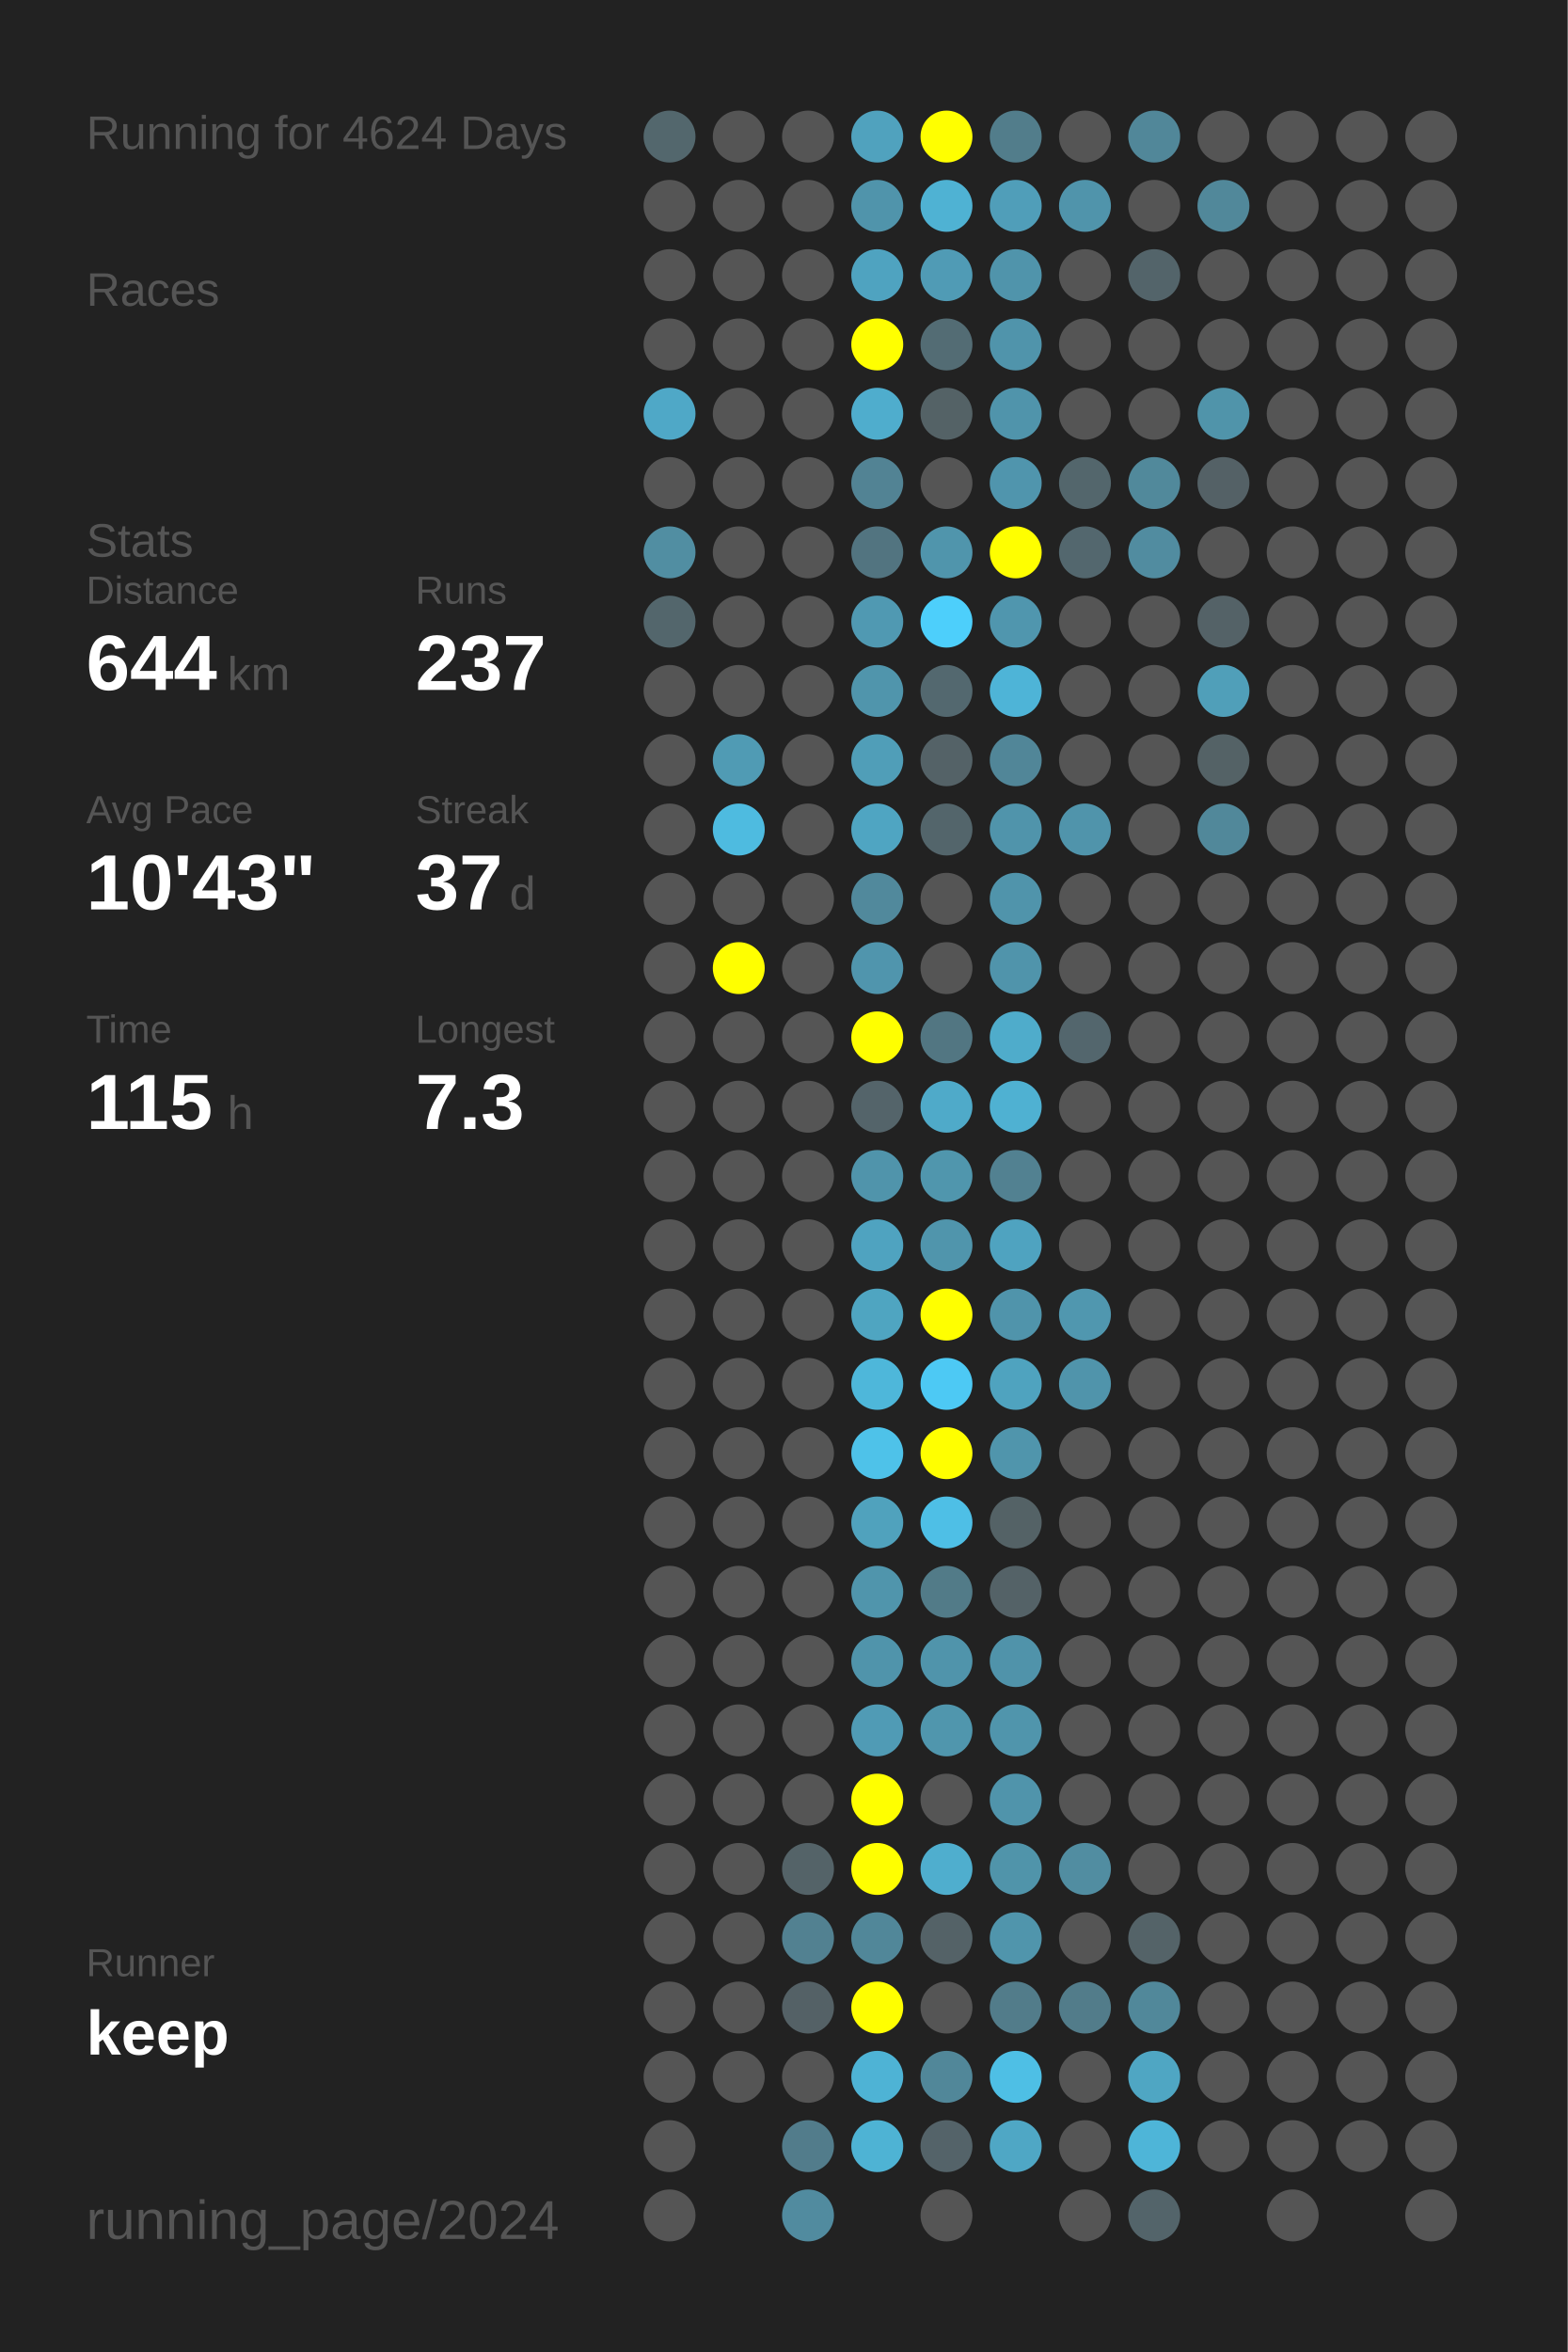
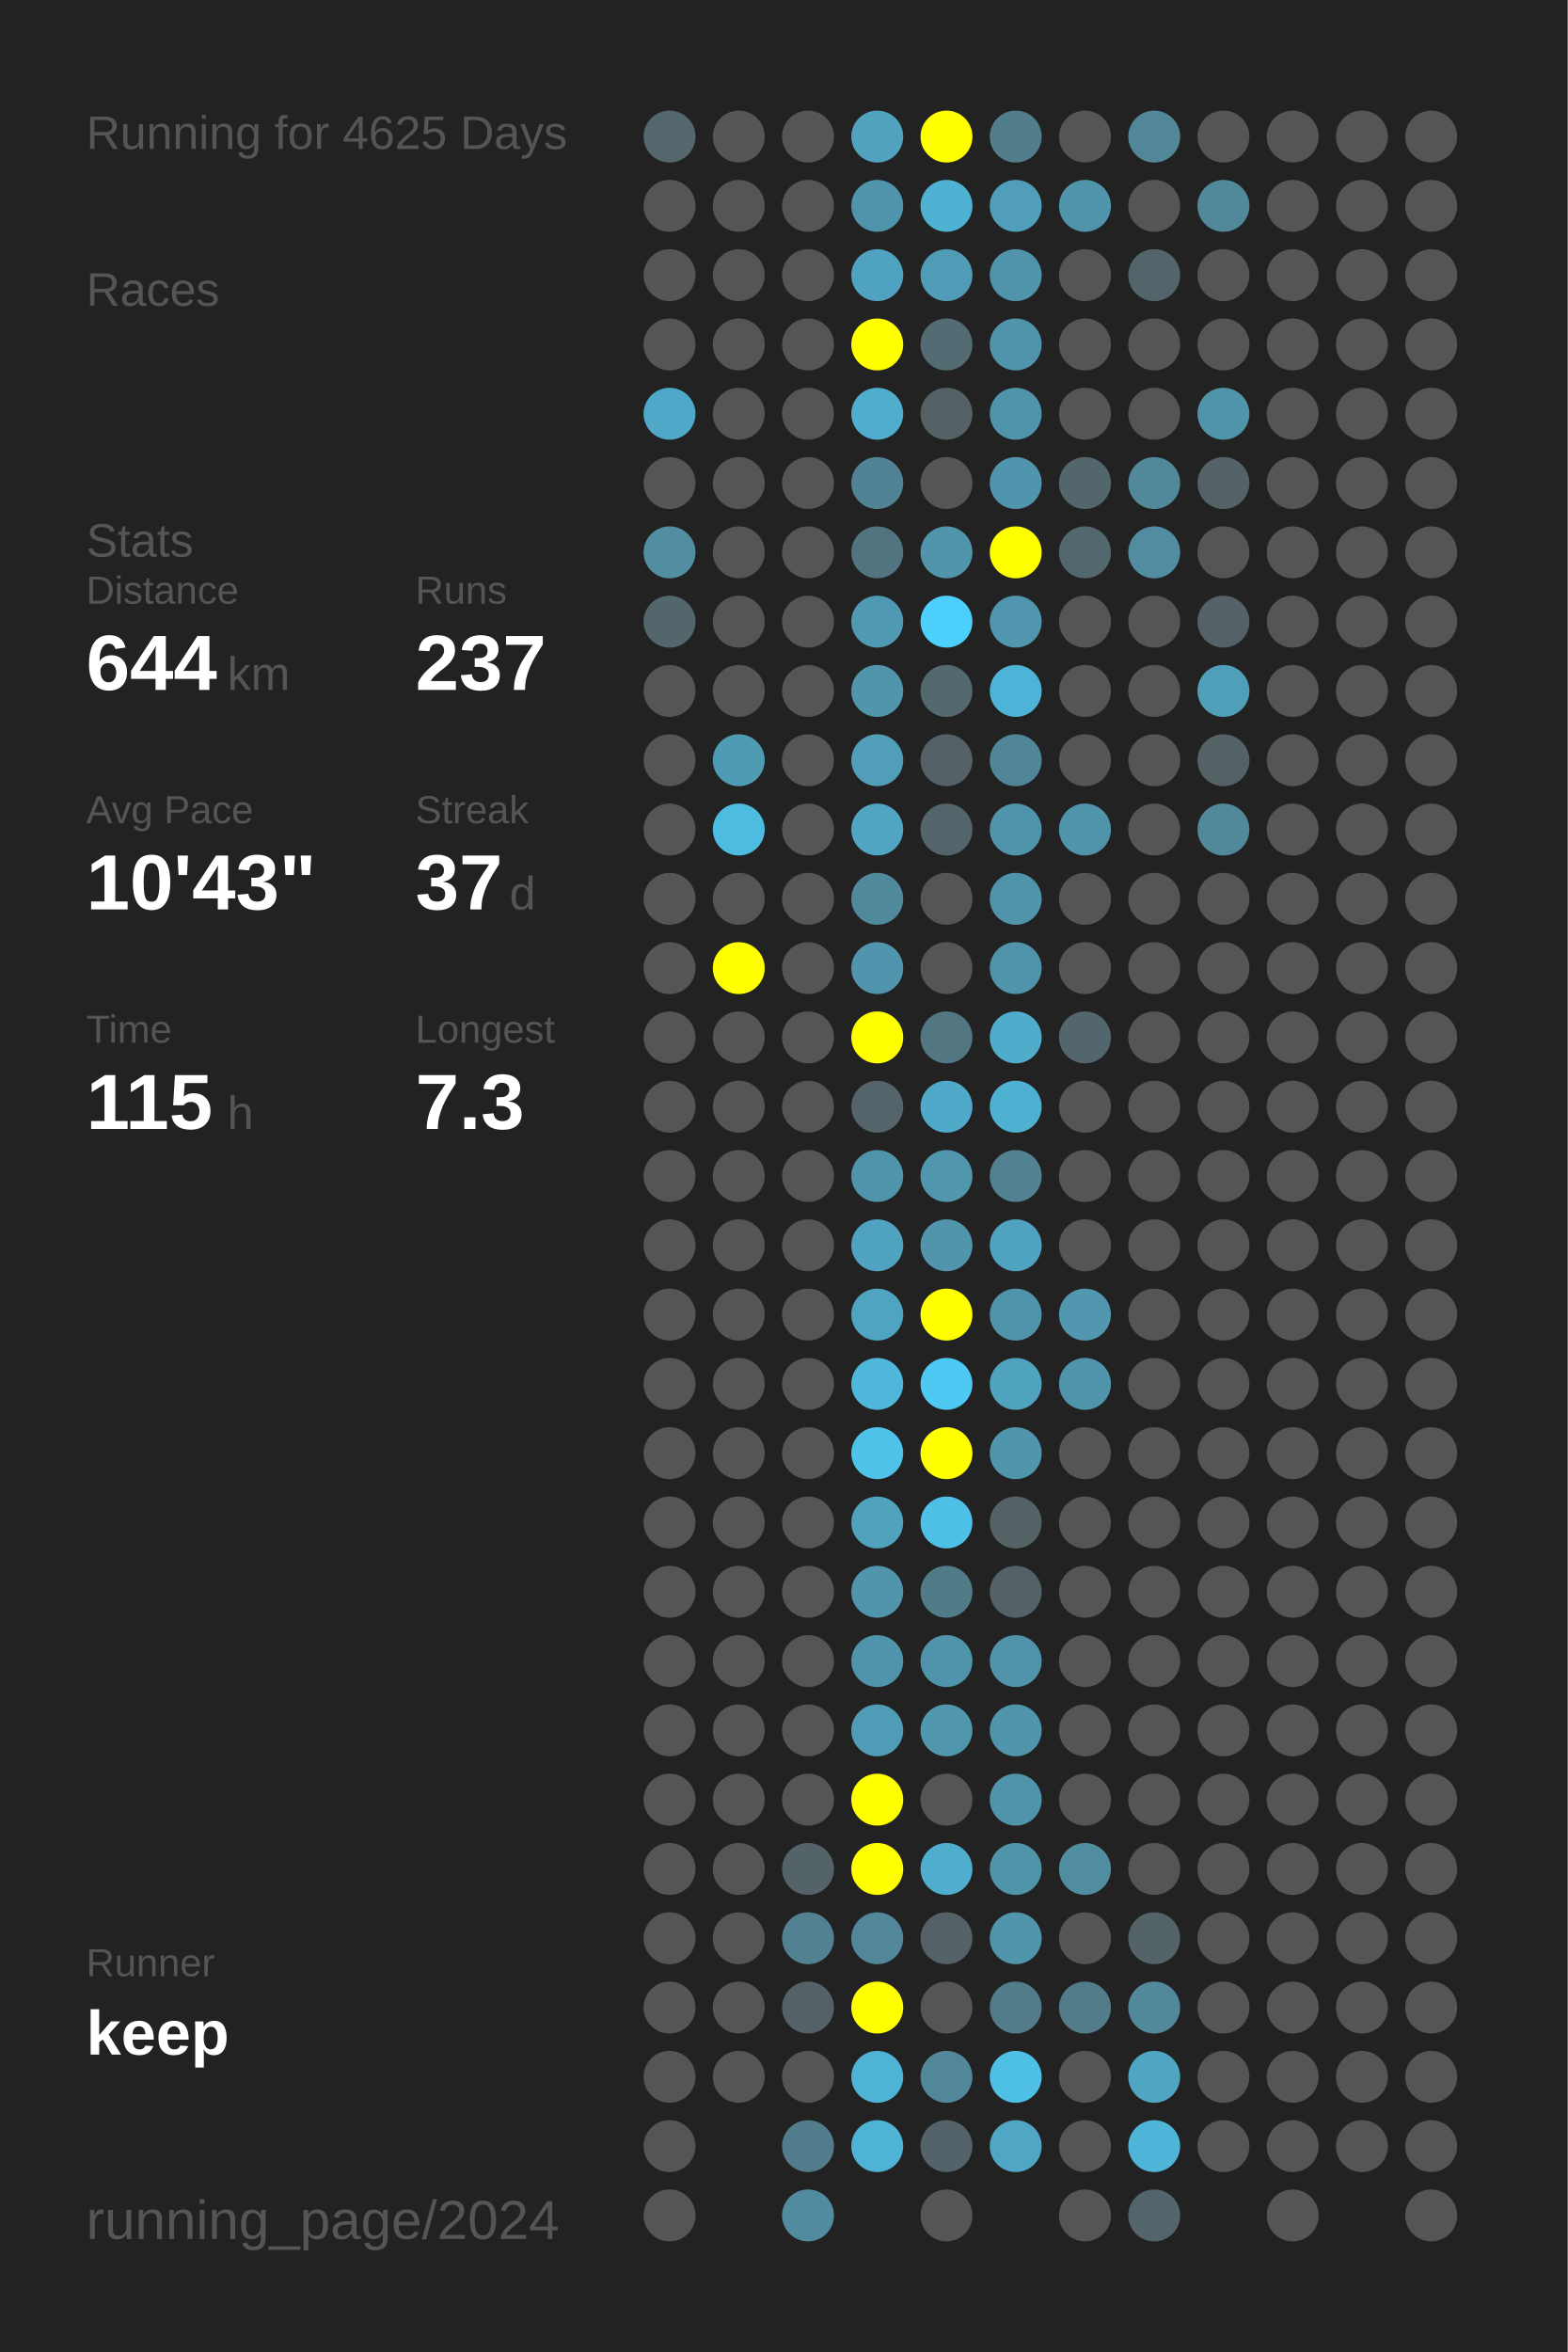
<svg xmlns="http://www.w3.org/2000/svg" baseProfile="full" height="300mm" version="1.1" viewBox="0,0,200,300" width="200mm">
  <defs />
  <rect fill="#222222" height="300" width="200" x="0" y="0" />
-   <text fill="#555555" style="font-size:6px; font-family:Arial;" x="11" y="19">Running for 4624 Days</text>
+   <text fill="#555555" style="font-size:6px; font-family:Arial;" x="11" y="19">Running for 4625 Days</text>
  <text fill="#555555" style="font-size:6px; font-family:Arial;" x="11" y="39">Races</text>
  <text fill="#555555" style="font-size:6px; font-family:Arial;" x="11" y="71">Stats</text>
  <text fill="#555555" style="font-size:5px; font-family:Arial;" x="11" y="77">Distance</text>
  <text fill="#FFFFFF" style="font-size:10px; font-family:Arial; font-weight:bold;" x="11" y="88">644</text>
  <text fill="#555555" style="font-size:6px; font-family:Arial;" x="29" y="88">km</text>
  <text fill="#555555" style="font-size:5px; font-family:Arial;" x="53" y="77">Runs</text>
  <text fill="#FFFFFF" style="font-size:10px; font-family:Arial; font-weight:bold;" x="53" y="88">237</text>
  <text fill="#555555" style="font-size:5px; font-family:Arial;" x="11" y="105">Avg Pace</text>
  <text fill="#FFFFFF" style="font-size:10px; font-family:Arial; font-weight:bold;" x="11" y="116">10'43"</text>
  <text fill="#555555" style="font-size:5px; font-family:Arial;" x="53" y="105">Streak</text>
  <text fill="#FFFFFF" style="font-size:10px; font-family:Arial; font-weight:bold;" x="53" y="116">37</text>
  <text fill="#555555" style="font-size:6px; font-family:Arial;" x="65" y="116">d</text>
  <text fill="#555555" style="font-size:5px; font-family:Arial;" x="11" y="133">Time</text>
  <text fill="#FFFFFF" style="font-size:10px; font-family:Arial; font-weight:bold;" x="11" y="144">115</text>
  <text fill="#555555" style="font-size:6px; font-family:Arial;" x="29" y="144">h</text>
  <text fill="#555555" style="font-size:5px; font-family:Arial;" x="53" y="133">Longest</text>
  <text fill="#FFFFFF" style="font-size:10px; font-family:Arial; font-weight:bold;" x="53" y="144">7.3</text>
  <text fill="#555555" style="font-size:5px; font-family:Arial;" x="11" y="252.065">Runner</text>
  <text fill="#FFFFFF" style="font-size:8px; font-family:Arial; font-weight:bold;" x="11" y="262.065">keep</text>
  <text fill="#555555" style="font-size:7px; font-family:Arial;" x="11" y="285.581">running_page/2024</text>
  <circle cx="85.417" cy="17.419" fill="#53676d" r="3.312" />
  <circle cx="85.417" cy="26.258" fill="#555555" r="3.312" />
  <circle cx="85.417" cy="35.097" fill="#555555" r="3.312" />
  <circle cx="85.417" cy="43.935" fill="#555555" r="3.312" />
  <circle cx="85.417" cy="52.774" fill="#4fa8c7" r="3.312" />
  <circle cx="85.417" cy="61.613" fill="#555555" r="3.312" />
  <circle cx="85.417" cy="70.452" fill="#518ea2" r="3.312" />
  <circle cx="85.417" cy="79.29" fill="#53666c" r="3.312" />
  <circle cx="85.417" cy="88.129" fill="#555555" r="3.312" />
  <circle cx="85.417" cy="96.968" fill="#555555" r="3.312" />
  <circle cx="85.417" cy="105.806" fill="#555555" r="3.312" />
  <circle cx="85.417" cy="114.645" fill="#555555" r="3.312" />
  <circle cx="85.417" cy="123.484" fill="#555555" r="3.312" />
  <circle cx="85.417" cy="132.323" fill="#555555" r="3.312" />
  <circle cx="85.417" cy="141.161" fill="#555555" r="3.312" />
  <circle cx="85.417" cy="150" fill="#555555" r="3.312" />
  <circle cx="85.417" cy="158.839" fill="#555555" r="3.312" />
  <circle cx="85.417" cy="167.677" fill="#555555" r="3.312" />
  <circle cx="85.417" cy="176.516" fill="#555555" r="3.312" />
  <circle cx="85.417" cy="185.355" fill="#555555" r="3.312" />
  <circle cx="85.417" cy="194.194" fill="#555555" r="3.312" />
  <circle cx="85.417" cy="203.032" fill="#555555" r="3.312" />
  <circle cx="85.417" cy="211.871" fill="#555555" r="3.312" />
  <circle cx="85.417" cy="220.71" fill="#555555" r="3.312" />
  <circle cx="85.417" cy="229.548" fill="#555555" r="3.312" />
  <circle cx="85.417" cy="238.387" fill="#555555" r="3.312" />
  <circle cx="85.417" cy="247.226" fill="#555555" r="3.312" />
  <circle cx="85.417" cy="256.065" fill="#555555" r="3.312" />
  <circle cx="85.417" cy="264.903" fill="#555555" r="3.312" />
  <circle cx="85.417" cy="273.742" fill="#555555" r="3.312" />
  <circle cx="85.417" cy="282.581" fill="#555555" r="3.312" />
  <circle cx="94.25" cy="17.419" fill="#555555" r="3.312" />
  <circle cx="94.25" cy="26.258" fill="#555555" r="3.312" />
  <circle cx="94.25" cy="35.097" fill="#555555" r="3.312" />
  <circle cx="94.25" cy="43.935" fill="#555555" r="3.312" />
  <circle cx="94.25" cy="52.774" fill="#555555" r="3.312" />
  <circle cx="94.25" cy="61.613" fill="#555555" r="3.312" />
  <circle cx="94.25" cy="70.452" fill="#555555" r="3.312" />
  <circle cx="94.25" cy="79.29" fill="#555555" r="3.312" />
  <circle cx="94.25" cy="88.129" fill="#555555" r="3.312" />
  <circle cx="94.25" cy="96.968" fill="#509bb4" r="3.312" />
  <circle cx="94.25" cy="105.806" fill="#4ebbe0" r="3.312" />
  <circle cx="94.25" cy="114.645" fill="#555555" r="3.312" />
  <circle cx="94.25" cy="123.484" fill="#FFFF00" r="3.312" />
  <circle cx="94.25" cy="132.323" fill="#555555" r="3.312" />
  <circle cx="94.25" cy="141.161" fill="#555555" r="3.312" />
  <circle cx="94.25" cy="150" fill="#555555" r="3.312" />
  <circle cx="94.25" cy="158.839" fill="#555555" r="3.312" />
  <circle cx="94.25" cy="167.677" fill="#555555" r="3.312" />
  <circle cx="94.25" cy="176.516" fill="#555555" r="3.312" />
  <circle cx="94.25" cy="185.355" fill="#555555" r="3.312" />
  <circle cx="94.25" cy="194.194" fill="#555555" r="3.312" />
  <circle cx="94.25" cy="203.032" fill="#555555" r="3.312" />
  <circle cx="94.25" cy="211.871" fill="#555555" r="3.312" />
  <circle cx="94.25" cy="220.71" fill="#555555" r="3.312" />
  <circle cx="94.25" cy="229.548" fill="#555555" r="3.312" />
  <circle cx="94.25" cy="238.387" fill="#555555" r="3.312" />
  <circle cx="94.25" cy="247.226" fill="#555555" r="3.312" />
  <circle cx="94.25" cy="256.065" fill="#555555" r="3.312" />
  <circle cx="94.25" cy="264.903" fill="#555555" r="3.312" />
  <circle cx="103.083" cy="17.419" fill="#555555" r="3.312" />
  <circle cx="103.083" cy="26.258" fill="#555555" r="3.312" />
  <circle cx="103.083" cy="35.097" fill="#555555" r="3.312" />
  <circle cx="103.083" cy="43.935" fill="#555555" r="3.312" />
  <circle cx="103.083" cy="52.774" fill="#555555" r="3.312" />
  <circle cx="103.083" cy="61.613" fill="#555555" r="3.312" />
  <circle cx="103.083" cy="70.452" fill="#555555" r="3.312" />
  <circle cx="103.083" cy="79.29" fill="#555555" r="3.312" />
  <circle cx="103.083" cy="88.129" fill="#555555" r="3.312" />
  <circle cx="103.083" cy="96.968" fill="#555555" r="3.312" />
  <circle cx="103.083" cy="105.806" fill="#555555" r="3.312" />
  <circle cx="103.083" cy="114.645" fill="#555555" r="3.312" />
  <circle cx="103.083" cy="123.484" fill="#555555" r="3.312" />
  <circle cx="103.083" cy="132.323" fill="#555555" r="3.312" />
  <circle cx="103.083" cy="141.161" fill="#555555" r="3.312" />
  <circle cx="103.083" cy="150" fill="#555555" r="3.312" />
  <circle cx="103.083" cy="158.839" fill="#555555" r="3.312" />
  <circle cx="103.083" cy="167.677" fill="#555555" r="3.312" />
  <circle cx="103.083" cy="176.516" fill="#555555" r="3.312" />
  <circle cx="103.083" cy="185.355" fill="#555555" r="3.312" />
  <circle cx="103.083" cy="194.194" fill="#555555" r="3.312" />
  <circle cx="103.083" cy="203.032" fill="#555555" r="3.312" />
  <circle cx="103.083" cy="211.871" fill="#555555" r="3.312" />
  <circle cx="103.083" cy="220.71" fill="#555555" r="3.312" />
  <circle cx="103.083" cy="229.548" fill="#555555" r="3.312" />
  <circle cx="103.083" cy="238.387" fill="#546368" r="3.312" />
  <circle cx="103.083" cy="247.226" fill="#528191" r="3.312" />
  <circle cx="103.083" cy="256.065" fill="#546166" r="3.312" />
  <circle cx="103.083" cy="264.903" fill="#555555" r="3.312" />
  <circle cx="103.083" cy="273.742" fill="#527c8b" r="3.312" />
  <circle cx="103.083" cy="282.581" fill="#518b9f" r="3.312" />
  <circle cx="111.917" cy="17.419" fill="#50a2be" r="3.312" />
  <circle cx="111.917" cy="26.258" fill="#5094ab" r="3.312" />
  <circle cx="111.917" cy="35.097" fill="#4fa3c0" r="3.312" />
  <circle cx="111.917" cy="43.935" fill="#FFFF00" r="3.312" />
  <circle cx="111.917" cy="52.774" fill="#4fadcd" r="3.312" />
  <circle cx="111.917" cy="61.613" fill="#528394" r="3.312" />
  <circle cx="111.917" cy="70.452" fill="#527480" r="3.312" />
  <circle cx="111.917" cy="79.29" fill="#5099b2" r="3.312" />
  <circle cx="111.917" cy="88.129" fill="#5095ac" r="3.312" />
  <circle cx="111.917" cy="96.968" fill="#509eb8" r="3.312" />
  <circle cx="111.917" cy="105.806" fill="#4fa5c2" r="3.312" />
  <circle cx="111.917" cy="114.645" fill="#51899c" r="3.312" />
  <circle cx="111.917" cy="123.484" fill="#5095ad" r="3.312" />
  <circle cx="111.917" cy="132.323" fill="#FFFF00" r="3.312" />
  <circle cx="111.917" cy="141.161" fill="#54646a" r="3.312" />
  <circle cx="111.917" cy="150" fill="#5094ab" r="3.312" />
  <circle cx="111.917" cy="158.839" fill="#4fa3c0" r="3.312" />
  <circle cx="111.917" cy="167.677" fill="#4fa5c1" r="3.312" />
  <circle cx="111.917" cy="176.516" fill="#4eb7da" r="3.312" />
  <circle cx="111.917" cy="185.355" fill="#4ec2e9" r="3.312" />
  <circle cx="111.917" cy="194.194" fill="#50a2bd" r="3.312" />
  <circle cx="111.917" cy="203.032" fill="#5095ac" r="3.312" />
  <circle cx="111.917" cy="211.871" fill="#5094ab" r="3.312" />
  <circle cx="111.917" cy="220.71" fill="#509bb5" r="3.312" />
  <circle cx="111.917" cy="229.548" fill="#FFFF00" r="3.312" />
  <circle cx="111.917" cy="238.387" fill="#FFFF00" r="3.312" />
  <circle cx="111.917" cy="247.226" fill="#518799" r="3.312" />
  <circle cx="111.917" cy="256.065" fill="#FFFF00" r="3.312" />
  <circle cx="111.917" cy="264.903" fill="#4eb3d5" r="3.312" />
  <circle cx="111.917" cy="273.742" fill="#4eb3d4" r="3.312" />
  <circle cx="120.75" cy="17.419" fill="#FFFF00" r="3.312" />
  <circle cx="120.75" cy="26.258" fill="#4fb2d3" r="3.312" />
  <circle cx="120.75" cy="35.097" fill="#509bb5" r="3.312" />
  <circle cx="120.75" cy="43.935" fill="#536c74" r="3.312" />
  <circle cx="120.75" cy="52.774" fill="#546266" r="3.312" />
  <circle cx="120.75" cy="61.613" fill="#555555" r="3.312" />
  <circle cx="120.75" cy="70.452" fill="#5095ac" r="3.312" />
  <circle cx="120.75" cy="79.29" fill="#4dcffb" r="3.312" />
  <circle cx="120.75" cy="88.129" fill="#53686f" r="3.312" />
  <circle cx="120.75" cy="96.968" fill="#546267" r="3.312" />
  <circle cx="120.75" cy="105.806" fill="#53656b" r="3.312" />
  <circle cx="120.75" cy="114.645" fill="#555555" r="3.312" />
  <circle cx="120.75" cy="123.484" fill="#555555" r="3.312" />
  <circle cx="120.75" cy="132.323" fill="#527682" r="3.312" />
  <circle cx="120.75" cy="141.161" fill="#4faac9" r="3.312" />
  <circle cx="120.75" cy="150" fill="#5096ad" r="3.312" />
  <circle cx="120.75" cy="158.839" fill="#5095ac" r="3.312" />
  <circle cx="120.75" cy="167.677" fill="#FFFF00" r="3.312" />
  <circle cx="120.75" cy="176.516" fill="#4dc9f4" r="3.312" />
  <circle cx="120.75" cy="185.355" fill="#FFFF00" r="3.312" />
  <circle cx="120.75" cy="194.194" fill="#4ebfe6" r="3.312" />
  <circle cx="120.75" cy="203.032" fill="#527b88" r="3.312" />
  <circle cx="120.75" cy="211.871" fill="#5094ab" r="3.312" />
  <circle cx="120.75" cy="220.71" fill="#5096ad" r="3.312" />
  <circle cx="120.75" cy="229.548" fill="#555555" r="3.312" />
  <circle cx="120.75" cy="238.387" fill="#4faece" r="3.312" />
  <circle cx="120.75" cy="247.226" fill="#546267" r="3.312" />
  <circle cx="120.75" cy="256.065" fill="#555555" r="3.312" />
  <circle cx="120.75" cy="264.903" fill="#518799" r="3.312" />
  <circle cx="120.75" cy="273.742" fill="#546369" r="3.312" />
  <circle cx="120.75" cy="282.581" fill="#555555" r="3.312" />
  <circle cx="129.583" cy="17.419" fill="#527d8b" r="3.312" />
  <circle cx="129.583" cy="26.258" fill="#509eb9" r="3.312" />
  <circle cx="129.583" cy="35.097" fill="#5094ab" r="3.312" />
  <circle cx="129.583" cy="43.935" fill="#5094ab" r="3.312" />
  <circle cx="129.583" cy="52.774" fill="#5094ab" r="3.312" />
  <circle cx="129.583" cy="61.613" fill="#5095ad" r="3.312" />
  <circle cx="129.583" cy="70.452" fill="#FFFF00" r="3.312" />
  <circle cx="129.583" cy="79.29" fill="#5096ae" r="3.312" />
  <circle cx="129.583" cy="88.129" fill="#4eb4d7" r="3.312" />
  <circle cx="129.583" cy="96.968" fill="#518698" r="3.312" />
  <circle cx="129.583" cy="105.806" fill="#5094ab" r="3.312" />
  <circle cx="129.583" cy="114.645" fill="#5094ab" r="3.312" />
  <circle cx="129.583" cy="123.484" fill="#5094ab" r="3.312" />
  <circle cx="129.583" cy="132.323" fill="#4faccb" r="3.312" />
  <circle cx="129.583" cy="141.161" fill="#4fb1d2" r="3.312" />
  <circle cx="129.583" cy="150" fill="#528191" r="3.312" />
  <circle cx="129.583" cy="158.839" fill="#4fa3c0" r="3.312" />
  <circle cx="129.583" cy="167.677" fill="#5094ab" r="3.312" />
  <circle cx="129.583" cy="176.516" fill="#4fa3bf" r="3.312" />
  <circle cx="129.583" cy="185.355" fill="#5095ac" r="3.312" />
  <circle cx="129.583" cy="194.194" fill="#546266" r="3.312" />
  <circle cx="129.583" cy="203.032" fill="#546267" r="3.312" />
  <circle cx="129.583" cy="211.871" fill="#5093aa" r="3.312" />
  <circle cx="129.583" cy="220.71" fill="#5095ac" r="3.312" />
  <circle cx="129.583" cy="229.548" fill="#5094ab" r="3.312" />
  <circle cx="129.583" cy="238.387" fill="#5094aa" r="3.312" />
  <circle cx="129.583" cy="247.226" fill="#5095ac" r="3.312" />
  <circle cx="129.583" cy="256.065" fill="#527c8a" r="3.312" />
  <circle cx="129.583" cy="264.903" fill="#4ebfe5" r="3.312" />
  <circle cx="129.583" cy="273.742" fill="#4fa7c5" r="3.312" />
  <circle cx="138.417" cy="17.419" fill="#555555" r="3.312" />
  <circle cx="138.417" cy="26.258" fill="#5094ab" r="3.312" />
  <circle cx="138.417" cy="35.097" fill="#555555" r="3.312" />
  <circle cx="138.417" cy="43.935" fill="#555555" r="3.312" />
  <circle cx="138.417" cy="52.774" fill="#555555" r="3.312" />
  <circle cx="138.417" cy="61.613" fill="#53666c" r="3.312" />
  <circle cx="138.417" cy="70.452" fill="#53676e" r="3.312" />
  <circle cx="138.417" cy="79.29" fill="#555555" r="3.312" />
  <circle cx="138.417" cy="88.129" fill="#555555" r="3.312" />
  <circle cx="138.417" cy="96.968" fill="#555555" r="3.312" />
  <circle cx="138.417" cy="105.806" fill="#5094ab" r="3.312" />
  <circle cx="138.417" cy="114.645" fill="#555555" r="3.312" />
  <circle cx="138.417" cy="123.484" fill="#555555" r="3.312" />
  <circle cx="138.417" cy="132.323" fill="#53666d" r="3.312" />
  <circle cx="138.417" cy="141.161" fill="#555555" r="3.312" />
  <circle cx="138.417" cy="150" fill="#555555" r="3.312" />
  <circle cx="138.417" cy="158.839" fill="#555555" r="3.312" />
  <circle cx="138.417" cy="167.677" fill="#5097af" r="3.312" />
  <circle cx="138.417" cy="176.516" fill="#5094ab" r="3.312" />
  <circle cx="138.417" cy="185.355" fill="#555555" r="3.312" />
  <circle cx="138.417" cy="194.194" fill="#555555" r="3.312" />
  <circle cx="138.417" cy="203.032" fill="#555555" r="3.312" />
  <circle cx="138.417" cy="211.871" fill="#555555" r="3.312" />
  <circle cx="138.417" cy="220.71" fill="#555555" r="3.312" />
  <circle cx="138.417" cy="229.548" fill="#555555" r="3.312" />
  <circle cx="138.417" cy="238.387" fill="#518da1" r="3.312" />
  <circle cx="138.417" cy="247.226" fill="#555555" r="3.312" />
  <circle cx="138.417" cy="256.065" fill="#527c8a" r="3.312" />
  <circle cx="138.417" cy="264.903" fill="#555555" r="3.312" />
  <circle cx="138.417" cy="273.742" fill="#555555" r="3.312" />
  <circle cx="138.417" cy="282.581" fill="#555555" r="3.312" />
  <circle cx="147.25" cy="17.419" fill="#518799" r="3.312" />
  <circle cx="147.25" cy="26.258" fill="#555555" r="3.312" />
  <circle cx="147.25" cy="35.097" fill="#53646a" r="3.312" />
  <circle cx="147.25" cy="43.935" fill="#555555" r="3.312" />
  <circle cx="147.25" cy="52.774" fill="#555555" r="3.312" />
  <circle cx="147.25" cy="61.613" fill="#51899b" r="3.312" />
  <circle cx="147.25" cy="70.452" fill="#518ca0" r="3.312" />
  <circle cx="147.25" cy="79.29" fill="#555555" r="3.312" />
  <circle cx="147.25" cy="88.129" fill="#555555" r="3.312" />
  <circle cx="147.25" cy="96.968" fill="#555555" r="3.312" />
  <circle cx="147.25" cy="105.806" fill="#555555" r="3.312" />
  <circle cx="147.25" cy="114.645" fill="#555555" r="3.312" />
  <circle cx="147.25" cy="123.484" fill="#555555" r="3.312" />
  <circle cx="147.25" cy="132.323" fill="#555555" r="3.312" />
  <circle cx="147.25" cy="141.161" fill="#555555" r="3.312" />
  <circle cx="147.25" cy="150" fill="#555555" r="3.312" />
  <circle cx="147.25" cy="158.839" fill="#555555" r="3.312" />
  <circle cx="147.25" cy="167.677" fill="#555555" r="3.312" />
  <circle cx="147.25" cy="176.516" fill="#555555" r="3.312" />
  <circle cx="147.25" cy="185.355" fill="#555555" r="3.312" />
  <circle cx="147.25" cy="194.194" fill="#555555" r="3.312" />
  <circle cx="147.25" cy="203.032" fill="#555555" r="3.312" />
  <circle cx="147.25" cy="211.871" fill="#555555" r="3.312" />
  <circle cx="147.25" cy="220.71" fill="#555555" r="3.312" />
  <circle cx="147.25" cy="229.548" fill="#555555" r="3.312" />
  <circle cx="147.25" cy="238.387" fill="#555555" r="3.312" />
  <circle cx="147.25" cy="247.226" fill="#546368" r="3.312" />
  <circle cx="147.25" cy="256.065" fill="#51889a" r="3.312" />
  <circle cx="147.25" cy="264.903" fill="#4fa6c3" r="3.312" />
  <circle cx="147.25" cy="273.742" fill="#4eb5d8" r="3.312" />
  <circle cx="147.25" cy="282.581" fill="#53646a" r="3.312" />
  <circle cx="156.083" cy="17.419" fill="#555555" r="3.312" />
  <circle cx="156.083" cy="26.258" fill="#51889a" r="3.312" />
  <circle cx="156.083" cy="35.097" fill="#555555" r="3.312" />
  <circle cx="156.083" cy="43.935" fill="#555555" r="3.312" />
  <circle cx="156.083" cy="52.774" fill="#5094aa" r="3.312" />
  <circle cx="156.083" cy="61.613" fill="#546166" r="3.312" />
  <circle cx="156.083" cy="70.452" fill="#555555" r="3.312" />
  <circle cx="156.083" cy="79.29" fill="#546267" r="3.312" />
  <circle cx="156.083" cy="88.129" fill="#509fb9" r="3.312" />
  <circle cx="156.083" cy="96.968" fill="#546266" r="3.312" />
  <circle cx="156.083" cy="105.806" fill="#51889a" r="3.312" />
  <circle cx="156.083" cy="114.645" fill="#555555" r="3.312" />
  <circle cx="156.083" cy="123.484" fill="#555555" r="3.312" />
  <circle cx="156.083" cy="132.323" fill="#555555" r="3.312" />
  <circle cx="156.083" cy="141.161" fill="#555555" r="3.312" />
  <circle cx="156.083" cy="150" fill="#555555" r="3.312" />
  <circle cx="156.083" cy="158.839" fill="#555555" r="3.312" />
  <circle cx="156.083" cy="167.677" fill="#555555" r="3.312" />
  <circle cx="156.083" cy="176.516" fill="#555555" r="3.312" />
  <circle cx="156.083" cy="185.355" fill="#555555" r="3.312" />
  <circle cx="156.083" cy="194.194" fill="#555555" r="3.312" />
  <circle cx="156.083" cy="203.032" fill="#555555" r="3.312" />
  <circle cx="156.083" cy="211.871" fill="#555555" r="3.312" />
  <circle cx="156.083" cy="220.71" fill="#555555" r="3.312" />
  <circle cx="156.083" cy="229.548" fill="#555555" r="3.312" />
  <circle cx="156.083" cy="238.387" fill="#555555" r="3.312" />
  <circle cx="156.083" cy="247.226" fill="#555555" r="3.312" />
  <circle cx="156.083" cy="256.065" fill="#555555" r="3.312" />
  <circle cx="156.083" cy="264.903" fill="#555555" r="3.312" />
  <circle cx="156.083" cy="273.742" fill="#555555" r="3.312" />
  <circle cx="164.917" cy="17.419" fill="#555555" r="3.312" />
  <circle cx="164.917" cy="26.258" fill="#555555" r="3.312" />
  <circle cx="164.917" cy="35.097" fill="#555555" r="3.312" />
  <circle cx="164.917" cy="43.935" fill="#555555" r="3.312" />
  <circle cx="164.917" cy="52.774" fill="#555555" r="3.312" />
  <circle cx="164.917" cy="61.613" fill="#555555" r="3.312" />
  <circle cx="164.917" cy="70.452" fill="#555555" r="3.312" />
  <circle cx="164.917" cy="79.29" fill="#555555" r="3.312" />
  <circle cx="164.917" cy="88.129" fill="#555555" r="3.312" />
  <circle cx="164.917" cy="96.968" fill="#555555" r="3.312" />
  <circle cx="164.917" cy="105.806" fill="#555555" r="3.312" />
  <circle cx="164.917" cy="114.645" fill="#555555" r="3.312" />
  <circle cx="164.917" cy="123.484" fill="#555555" r="3.312" />
  <circle cx="164.917" cy="132.323" fill="#555555" r="3.312" />
  <circle cx="164.917" cy="141.161" fill="#555555" r="3.312" />
  <circle cx="164.917" cy="150" fill="#555555" r="3.312" />
  <circle cx="164.917" cy="158.839" fill="#555555" r="3.312" />
  <circle cx="164.917" cy="167.677" fill="#555555" r="3.312" />
  <circle cx="164.917" cy="176.516" fill="#555555" r="3.312" />
  <circle cx="164.917" cy="185.355" fill="#555555" r="3.312" />
  <circle cx="164.917" cy="194.194" fill="#555555" r="3.312" />
  <circle cx="164.917" cy="203.032" fill="#555555" r="3.312" />
  <circle cx="164.917" cy="211.871" fill="#555555" r="3.312" />
  <circle cx="164.917" cy="220.71" fill="#555555" r="3.312" />
  <circle cx="164.917" cy="229.548" fill="#555555" r="3.312" />
  <circle cx="164.917" cy="238.387" fill="#555555" r="3.312" />
  <circle cx="164.917" cy="247.226" fill="#555555" r="3.312" />
  <circle cx="164.917" cy="256.065" fill="#555555" r="3.312" />
  <circle cx="164.917" cy="264.903" fill="#555555" r="3.312" />
  <circle cx="164.917" cy="273.742" fill="#555555" r="3.312" />
  <circle cx="164.917" cy="282.581" fill="#555555" r="3.312" />
  <circle cx="173.75" cy="17.419" fill="#555555" r="3.312" />
  <circle cx="173.75" cy="26.258" fill="#555555" r="3.312" />
  <circle cx="173.75" cy="35.097" fill="#555555" r="3.312" />
  <circle cx="173.75" cy="43.935" fill="#555555" r="3.312" />
  <circle cx="173.75" cy="52.774" fill="#555555" r="3.312" />
  <circle cx="173.75" cy="61.613" fill="#555555" r="3.312" />
  <circle cx="173.75" cy="70.452" fill="#555555" r="3.312" />
  <circle cx="173.75" cy="79.29" fill="#555555" r="3.312" />
  <circle cx="173.75" cy="88.129" fill="#555555" r="3.312" />
  <circle cx="173.75" cy="96.968" fill="#555555" r="3.312" />
  <circle cx="173.75" cy="105.806" fill="#555555" r="3.312" />
  <circle cx="173.75" cy="114.645" fill="#555555" r="3.312" />
  <circle cx="173.75" cy="123.484" fill="#555555" r="3.312" />
  <circle cx="173.75" cy="132.323" fill="#555555" r="3.312" />
  <circle cx="173.75" cy="141.161" fill="#555555" r="3.312" />
  <circle cx="173.75" cy="150" fill="#555555" r="3.312" />
  <circle cx="173.75" cy="158.839" fill="#555555" r="3.312" />
  <circle cx="173.75" cy="167.677" fill="#555555" r="3.312" />
  <circle cx="173.75" cy="176.516" fill="#555555" r="3.312" />
  <circle cx="173.75" cy="185.355" fill="#555555" r="3.312" />
  <circle cx="173.75" cy="194.194" fill="#555555" r="3.312" />
  <circle cx="173.75" cy="203.032" fill="#555555" r="3.312" />
  <circle cx="173.75" cy="211.871" fill="#555555" r="3.312" />
  <circle cx="173.75" cy="220.71" fill="#555555" r="3.312" />
  <circle cx="173.75" cy="229.548" fill="#555555" r="3.312" />
  <circle cx="173.75" cy="238.387" fill="#555555" r="3.312" />
  <circle cx="173.75" cy="247.226" fill="#555555" r="3.312" />
  <circle cx="173.75" cy="256.065" fill="#555555" r="3.312" />
  <circle cx="173.75" cy="264.903" fill="#555555" r="3.312" />
  <circle cx="173.75" cy="273.742" fill="#555555" r="3.312" />
  <circle cx="182.583" cy="17.419" fill="#555555" r="3.312" />
  <circle cx="182.583" cy="26.258" fill="#555555" r="3.312" />
  <circle cx="182.583" cy="35.097" fill="#555555" r="3.312" />
  <circle cx="182.583" cy="43.935" fill="#555555" r="3.312" />
  <circle cx="182.583" cy="52.774" fill="#555555" r="3.312" />
  <circle cx="182.583" cy="61.613" fill="#555555" r="3.312" />
  <circle cx="182.583" cy="70.452" fill="#555555" r="3.312" />
  <circle cx="182.583" cy="79.29" fill="#555555" r="3.312" />
  <circle cx="182.583" cy="88.129" fill="#555555" r="3.312" />
  <circle cx="182.583" cy="96.968" fill="#555555" r="3.312" />
  <circle cx="182.583" cy="105.806" fill="#555555" r="3.312" />
  <circle cx="182.583" cy="114.645" fill="#555555" r="3.312" />
  <circle cx="182.583" cy="123.484" fill="#555555" r="3.312" />
  <circle cx="182.583" cy="132.323" fill="#555555" r="3.312" />
  <circle cx="182.583" cy="141.161" fill="#555555" r="3.312" />
  <circle cx="182.583" cy="150" fill="#555555" r="3.312" />
  <circle cx="182.583" cy="158.839" fill="#555555" r="3.312" />
  <circle cx="182.583" cy="167.677" fill="#555555" r="3.312" />
  <circle cx="182.583" cy="176.516" fill="#555555" r="3.312" />
  <circle cx="182.583" cy="185.355" fill="#555555" r="3.312" />
  <circle cx="182.583" cy="194.194" fill="#555555" r="3.312" />
  <circle cx="182.583" cy="203.032" fill="#555555" r="3.312" />
  <circle cx="182.583" cy="211.871" fill="#555555" r="3.312" />
  <circle cx="182.583" cy="220.71" fill="#555555" r="3.312" />
  <circle cx="182.583" cy="229.548" fill="#555555" r="3.312" />
  <circle cx="182.583" cy="238.387" fill="#555555" r="3.312" />
  <circle cx="182.583" cy="247.226" fill="#555555" r="3.312" />
  <circle cx="182.583" cy="256.065" fill="#555555" r="3.312" />
  <circle cx="182.583" cy="264.903" fill="#555555" r="3.312" />
  <circle cx="182.583" cy="273.742" fill="#555555" r="3.312" />
  <circle cx="182.583" cy="282.581" fill="#555555" r="3.312" />
</svg>
